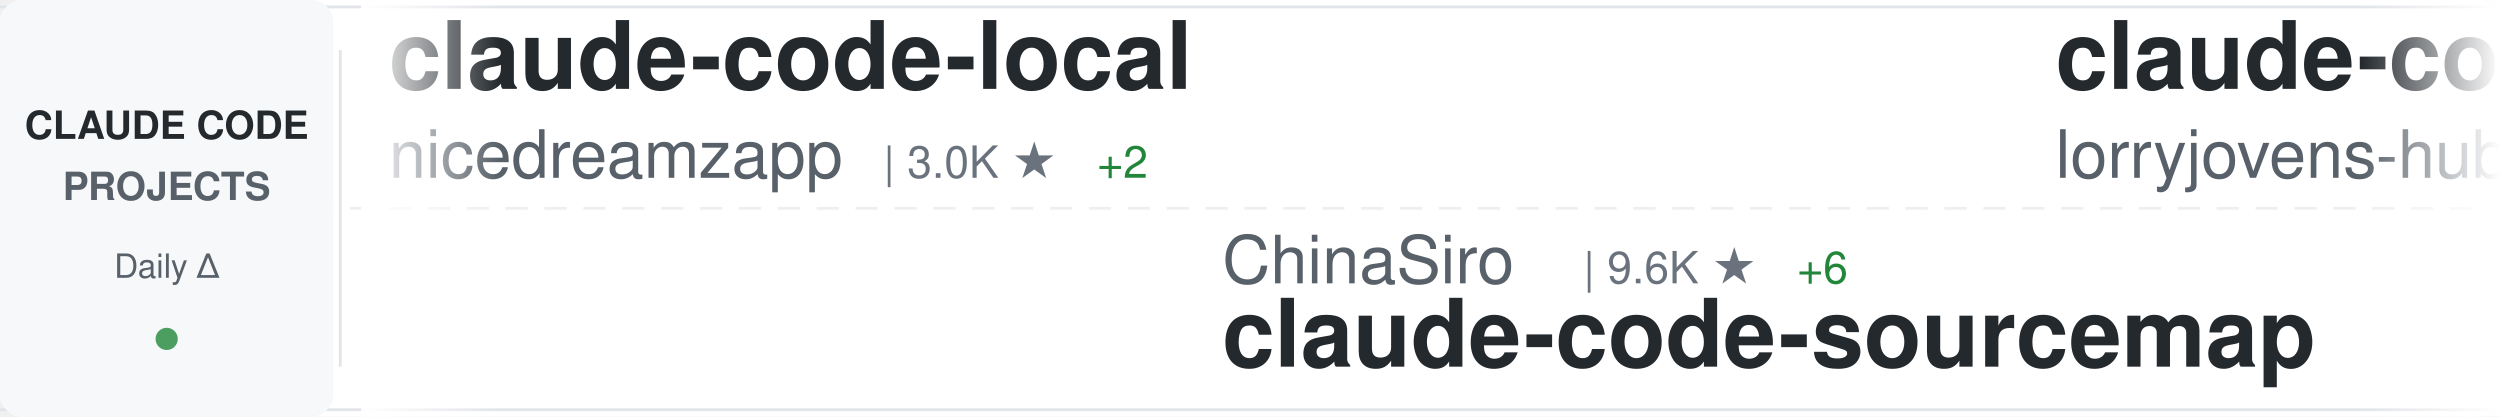
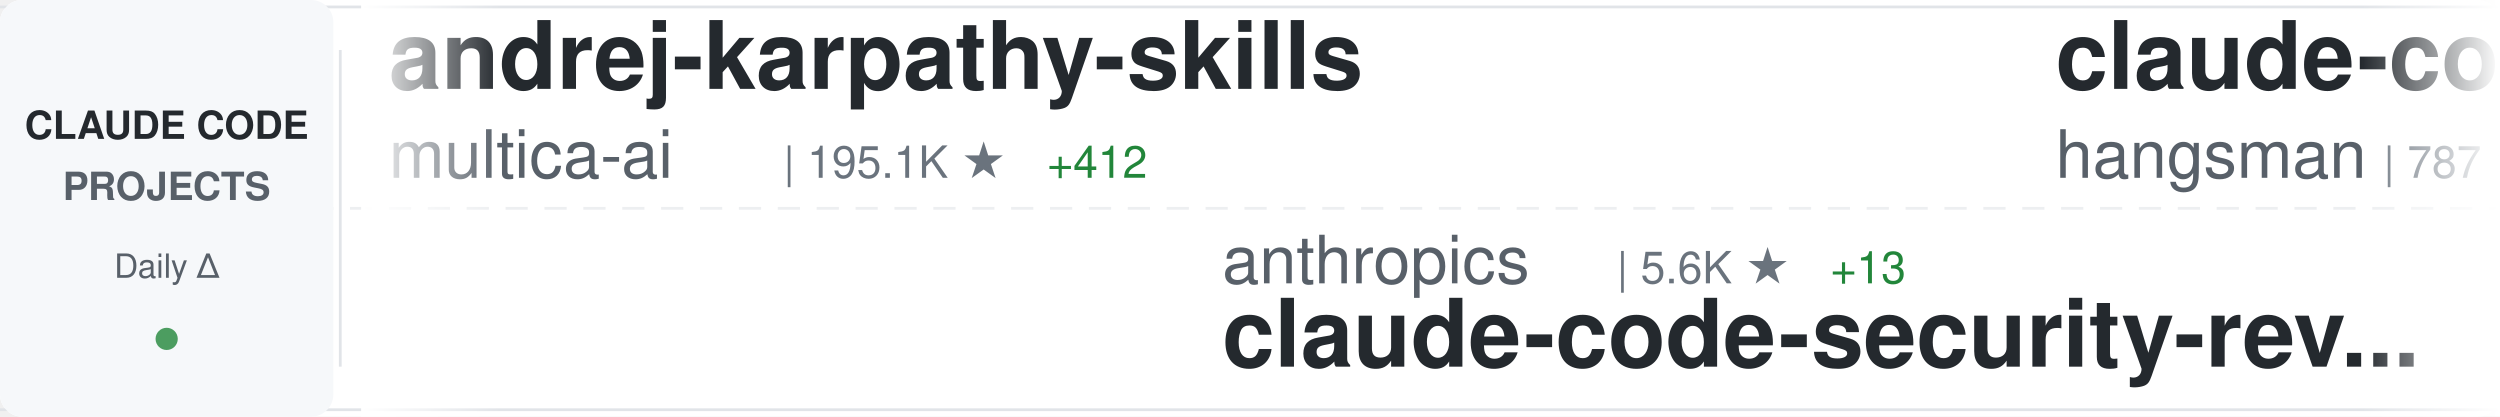
<svg xmlns="http://www.w3.org/2000/svg" width="900" height="150">
  <defs>
    <linearGradient id="awesomeLeftFade" x1="0%" y1="0%" x2="100%" y2="0%">
      <stop offset="0%" style="stop-color:#ffffff;stop-opacity:1" />
      <stop offset="100%" style="stop-color:#ffffff;stop-opacity:0" />
    </linearGradient>
    <linearGradient id="awesomeRightFade" x1="0%" y1="0%" x2="100%" y2="0%">
      <stop offset="0%" style="stop-color:#ffffff;stop-opacity:0" />
      <stop offset="100%" style="stop-color:#ffffff;stop-opacity:1" />
    </linearGradient>
  </defs>
  <rect width="900" height="150" fill="#ffffff" rx="8" />
  <rect x="0" y="2" width="900" height="1" fill="#e1e4e8" />
  <rect x="0" y="147" width="900" height="1" fill="#e1e4e8" />
  <line x1="0" y1="75" x2="900" y2="75" stroke="#e1e4e8" stroke-width="1" stroke-dasharray="8 6" opacity="0.6" />
  <rect x="0" y="0" width="120" height="150" fill="#f6f8fa" rx="8" />
  <text x="60" y="50" font-family="-apple-system, BlinkMacSystemFont, 'Segoe UI', Helvetica, Arial, sans-serif" font-size="14" font-weight="600" fill="#24292e" text-anchor="middle">CLAUDE CODE</text>
  <text x="60" y="72" font-family="-apple-system, BlinkMacSystemFont, 'Segoe UI', Helvetica, Arial, sans-serif" font-size="14" font-weight="600" fill="#586069" text-anchor="middle">PROJECTS</text>
  <text x="60" y="100" font-family="-apple-system, BlinkMacSystemFont, 'Segoe UI', Helvetica, Arial, sans-serif" font-size="12" font-weight="500" fill="#586069" text-anchor="middle">Daily Δ</text>
  <circle cx="60" cy="122" r="4" fill="#22863a" opacity="0.8" />
  <rect x="122" y="18" width="1" height="114" fill="#e1e4e8" />
  <clipPath id="awesomeTickerClip">
    <rect x="130" y="0" width="770" height="150" />
  </clipPath>
  <g clip-path="url(#awesomeTickerClip)">
    <g id="awesomeTickerItems">
      <animateTransform attributeName="transform" attributeType="XML" type="translate" from="0 0" to="-3000 0" dur="54s" repeatCount="indefinite" />
      <g transform="translate(0, 0)">
+         <text x="140" y="32" font-family="-apple-system, BlinkMacSystemFont, 'Segoe UI', Helvetica, Arial, sans-serif" font-size="34" font-weight="600" fill="#24292e">andrej-karpathy-skills</text>
+         <text x="140" y="64" font-family="-apple-system, BlinkMacSystemFont, 'Segoe UI', Helvetica, Arial, sans-serif" font-size="24" font-weight="400" fill="#586069">multica-ai</text>
+         <text x="282" y="64" font-family="-apple-system, BlinkMacSystemFont, 'Segoe UI', Helvetica, Arial, sans-serif" font-size="16" font-weight="500" fill="#6a737d">| 195.1K ★</text>
+         <text x="377" y="64" font-family="-apple-system, BlinkMacSystemFont, 'Segoe UI', Helvetica, Arial, sans-serif" font-size="16" font-weight="500" fill="#22863a"> +412</text>
+       </g>
+       <g transform="translate(300, 0)">
+         <text x="140" y="102" font-family="-apple-system, BlinkMacSystemFont, 'Segoe UI', Helvetica, Arial, sans-serif" font-size="24" font-weight="400" fill="#586069">anthropics</text>
+         <text x="282" y="102" font-family="-apple-system, BlinkMacSystemFont, 'Segoe UI', Helvetica, Arial, sans-serif" font-size="16" font-weight="500" fill="#6a737d">| 5.6K ★</text>
+         <text x="359" y="102" font-family="-apple-system, BlinkMacSystemFont, 'Segoe UI', Helvetica, Arial, sans-serif" font-size="16" font-weight="500" fill="#22863a"> +13</text>
+         <text x="140" y="132" font-family="-apple-system, BlinkMacSystemFont, 'Segoe UI', Helvetica, Arial, sans-serif" font-size="34" font-weight="600" fill="#24292e">claude-code-security-rev...</text>
+       </g>
+       <g transform="translate(600, 0)">
+         <text x="140" y="32" font-family="-apple-system, BlinkMacSystemFont, 'Segoe UI', Helvetica, Arial, sans-serif" font-size="34" font-weight="600" fill="#24292e">claude-code-source</text>
+         <text x="140" y="64" font-family="-apple-system, BlinkMacSystemFont, 'Segoe UI', Helvetica, Arial, sans-serif" font-size="24" font-weight="400" fill="#586069">hangsman</text>
+         <text x="258" y="64" font-family="-apple-system, BlinkMacSystemFont, 'Segoe UI', Helvetica, Arial, sans-serif" font-size="16" font-weight="500" fill="#6a737d">| 787 ★</text>
+       </g>
+       <g transform="translate(900, 0)">
+         <text x="140" y="102" font-family="-apple-system, BlinkMacSystemFont, 'Segoe UI', Helvetica, Arial, sans-serif" font-size="24" font-weight="400" fill="#586069">ghuntley</text>
+         <text x="258" y="102" font-family="-apple-system, BlinkMacSystemFont, 'Segoe UI', Helvetica, Arial, sans-serif" font-size="16" font-weight="500" fill="#6a737d">| 986 ★</text>
+         <text x="140" y="132" font-family="-apple-system, BlinkMacSystemFont, 'Segoe UI', Helvetica, Arial, sans-serif" font-size="34" font-weight="600" fill="#24292e">claude-code-source-code-...</text>
+       </g>
+       <g transform="translate(1200, 0)">
+         <text x="140" y="32" font-family="-apple-system, BlinkMacSystemFont, 'Segoe UI', Helvetica, Arial, sans-serif" font-size="34" font-weight="600" fill="#24292e">ClaudeCode</text>
+         <text x="140" y="64" font-family="-apple-system, BlinkMacSystemFont, 'Segoe UI', Helvetica, Arial, sans-serif" font-size="24" font-weight="400" fill="#586069">guanshan</text>
+         <text x="258" y="64" font-family="-apple-system, BlinkMacSystemFont, 'Segoe UI', Helvetica, Arial, sans-serif" font-size="16" font-weight="500" fill="#6a737d">| 61 ★</text>
+       </g>
+       <g transform="translate(1500, 0)">
+         <text x="140" y="102" font-family="-apple-system, BlinkMacSystemFont, 'Segoe UI', Helvetica, Arial, sans-serif" font-size="24" font-weight="400" fill="#586069">OrcaWhisper</text>
+         <text x="294" y="102" font-family="-apple-system, BlinkMacSystemFont, 'Segoe UI', Helvetica, Arial, sans-serif" font-size="16" font-weight="500" fill="#6a737d">| 86 ★</text>
+         <text x="140" y="132" font-family="-apple-system, BlinkMacSystemFont, 'Segoe UI', Helvetica, Arial, sans-serif" font-size="34" font-weight="600" fill="#24292e">Claude-Code</text>
+       </g>
+       <g transform="translate(1800, 0)">
        <text x="140" y="32" font-family="-apple-system, BlinkMacSystemFont, 'Segoe UI', Helvetica, Arial, sans-serif" font-size="34" font-weight="600" fill="#24292e">claude-code-local</text>
        <text x="140" y="64" font-family="-apple-system, BlinkMacSystemFont, 'Segoe UI', Helvetica, Arial, sans-serif" font-size="24" font-weight="400" fill="#586069">nicedreamzapp</text>
        <text x="318" y="64" font-family="-apple-system, BlinkMacSystemFont, 'Segoe UI', Helvetica, Arial, sans-serif" font-size="16" font-weight="500" fill="#6a737d">| 3.0K ★</text>
        <text x="395" y="64" font-family="-apple-system, BlinkMacSystemFont, 'Segoe UI', Helvetica, Arial, sans-serif" font-size="16" font-weight="500" fill="#22863a"> +2</text>
      </g>
-       <g transform="translate(300, 0)">
-         <text x="140" y="102" font-family="-apple-system, BlinkMacSystemFont, 'Segoe UI', Helvetica, Arial, sans-serif" font-size="24" font-weight="400" fill="#586069">ChinaSiro</text>
-         <text x="270" y="102" font-family="-apple-system, BlinkMacSystemFont, 'Segoe UI', Helvetica, Arial, sans-serif" font-size="16" font-weight="500" fill="#6a737d">| 9.6K ★</text>
-         <text x="347" y="102" font-family="-apple-system, BlinkMacSystemFont, 'Segoe UI', Helvetica, Arial, sans-serif" font-size="16" font-weight="500" fill="#22863a"> +6</text>
-         <text x="140" y="132" font-family="-apple-system, BlinkMacSystemFont, 'Segoe UI', Helvetica, Arial, sans-serif" font-size="34" font-weight="600" fill="#24292e">claude-code-sourcemap</text>
-       </g>
-       <g transform="translate(600, 0)">
-         <text x="140" y="32" font-family="-apple-system, BlinkMacSystemFont, 'Segoe UI', Helvetica, Arial, sans-serif" font-size="34" font-weight="600" fill="#24292e">claude-code-rust</text>
-         <text x="140" y="64" font-family="-apple-system, BlinkMacSystemFont, 'Segoe UI', Helvetica, Arial, sans-serif" font-size="24" font-weight="400" fill="#586069">lorryjovens-hub</text>
-         <text x="342" y="64" font-family="-apple-system, BlinkMacSystemFont, 'Segoe UI', Helvetica, Arial, sans-serif" font-size="16" font-weight="500" fill="#6a737d">| 1.7K ★</text>
-       </g>
-       <g transform="translate(900, 0)">
-         <text x="140" y="102" font-family="-apple-system, BlinkMacSystemFont, 'Segoe UI', Helvetica, Arial, sans-serif" font-size="24" font-weight="400" fill="#586069">repowise-dev</text>
-         <text x="306" y="102" font-family="-apple-system, BlinkMacSystemFont, 'Segoe UI', Helvetica, Arial, sans-serif" font-size="16" font-weight="500" fill="#6a737d">| 1.2K ★</text>
-         <text x="140" y="132" font-family="-apple-system, BlinkMacSystemFont, 'Segoe UI', Helvetica, Arial, sans-serif" font-size="34" font-weight="600" fill="#24292e">claude-code-prompts</text>
-       </g>
-       <g transform="translate(1200, 0)">
-         <text x="140" y="32" font-family="-apple-system, BlinkMacSystemFont, 'Segoe UI', Helvetica, Arial, sans-serif" font-size="34" font-weight="600" fill="#24292e">arcads-claude-code</text>
-         <text x="140" y="64" font-family="-apple-system, BlinkMacSystemFont, 'Segoe UI', Helvetica, Arial, sans-serif" font-size="24" font-weight="400" fill="#586069">krusemediallc</text>
-         <text x="318" y="64" font-family="-apple-system, BlinkMacSystemFont, 'Segoe UI', Helvetica, Arial, sans-serif" font-size="16" font-weight="500" fill="#6a737d">| 1.0K ★</text>
-         <text x="395" y="64" font-family="-apple-system, BlinkMacSystemFont, 'Segoe UI', Helvetica, Arial, sans-serif" font-size="16" font-weight="500" fill="#22863a"> +2</text>
-       </g>
-       <g transform="translate(1500, 0)">
-         <text x="140" y="102" font-family="-apple-system, BlinkMacSystemFont, 'Segoe UI', Helvetica, Arial, sans-serif" font-size="24" font-weight="400" fill="#586069">liuup</text>
-         <text x="222" y="102" font-family="-apple-system, BlinkMacSystemFont, 'Segoe UI', Helvetica, Arial, sans-serif" font-size="16" font-weight="500" fill="#6a737d">| 3.6K ★</text>
-         <text x="299" y="102" font-family="-apple-system, BlinkMacSystemFont, 'Segoe UI', Helvetica, Arial, sans-serif" font-size="16" font-weight="500" fill="#22863a"> +15</text>
-         <text x="140" y="132" font-family="-apple-system, BlinkMacSystemFont, 'Segoe UI', Helvetica, Arial, sans-serif" font-size="34" font-weight="600" fill="#24292e">claude-code-analysis</text>
-       </g>
-       <g transform="translate(1800, 0)">
-         <text x="140" y="32" font-family="-apple-system, BlinkMacSystemFont, 'Segoe UI', Helvetica, Arial, sans-serif" font-size="34" font-weight="600" fill="#24292e">claude-code-rev</text>
-         <text x="140" y="64" font-family="-apple-system, BlinkMacSystemFont, 'Segoe UI', Helvetica, Arial, sans-serif" font-size="24" font-weight="400" fill="#586069">oboard</text>
-         <text x="234" y="64" font-family="-apple-system, BlinkMacSystemFont, 'Segoe UI', Helvetica, Arial, sans-serif" font-size="16" font-weight="500" fill="#6a737d">| 3.3K ★</text>
-         <text x="311" y="64" font-family="-apple-system, BlinkMacSystemFont, 'Segoe UI', Helvetica, Arial, sans-serif" font-size="16" font-weight="500" fill="#22863a"> +1</text>
-       </g>
      <g transform="translate(2100, 0)">
-         <text x="140" y="102" font-family="-apple-system, BlinkMacSystemFont, 'Segoe UI', Helvetica, Arial, sans-serif" font-size="24" font-weight="400" fill="#586069">xu-xiang</text>
-         <text x="258" y="102" font-family="-apple-system, BlinkMacSystemFont, 'Segoe UI', Helvetica, Arial, sans-serif" font-size="16" font-weight="500" fill="#6a737d">| 1.7K ★</text>
-         <text x="335" y="102" font-family="-apple-system, BlinkMacSystemFont, 'Segoe UI', Helvetica, Arial, sans-serif" font-size="16" font-weight="500" fill="#22863a"> +10</text>
-         <text x="140" y="132" font-family="-apple-system, BlinkMacSystemFont, 'Segoe UI', Helvetica, Arial, sans-serif" font-size="34" font-weight="600" fill="#24292e">everything-claude-code-z...</text>
+         <text x="140" y="102" font-family="-apple-system, BlinkMacSystemFont, 'Segoe UI', Helvetica, Arial, sans-serif" font-size="24" font-weight="400" fill="#586069">disler</text>
+         <text x="234" y="102" font-family="-apple-system, BlinkMacSystemFont, 'Segoe UI', Helvetica, Arial, sans-serif" font-size="16" font-weight="500" fill="#6a737d">| 1.5K ★</text>
+         <text x="311" y="102" font-family="-apple-system, BlinkMacSystemFont, 'Segoe UI', Helvetica, Arial, sans-serif" font-size="16" font-weight="500" fill="#22863a"> +12</text>
+         <text x="140" y="132" font-family="-apple-system, BlinkMacSystemFont, 'Segoe UI', Helvetica, Arial, sans-serif" font-size="34" font-weight="600" fill="#24292e">pi-vs-claude-code</text>
      </g>
      <g transform="translate(2400, 0)">
-         <text x="140" y="32" font-family="-apple-system, BlinkMacSystemFont, 'Segoe UI', Helvetica, Arial, sans-serif" font-size="34" font-weight="600" fill="#24292e">claude-code-engineering</text>
-         <text x="140" y="64" font-family="-apple-system, BlinkMacSystemFont, 'Segoe UI', Helvetica, Arial, sans-serif" font-size="24" font-weight="400" fill="#586069">huangjia2019</text>
-         <text x="306" y="64" font-family="-apple-system, BlinkMacSystemFont, 'Segoe UI', Helvetica, Arial, sans-serif" font-size="16" font-weight="500" fill="#6a737d">| 1.0K ★</text>
-         <text x="383" y="64" font-family="-apple-system, BlinkMacSystemFont, 'Segoe UI', Helvetica, Arial, sans-serif" font-size="16" font-weight="500" fill="#22863a"> +4</text>
+         <text x="140" y="32" font-family="-apple-system, BlinkMacSystemFont, 'Segoe UI', Helvetica, Arial, sans-serif" font-size="34" font-weight="600" fill="#24292e">claude-code-base-action</text>
+         <text x="140" y="64" font-family="-apple-system, BlinkMacSystemFont, 'Segoe UI', Helvetica, Arial, sans-serif" font-size="24" font-weight="400" fill="#586069">anthropics</text>
+         <text x="282" y="64" font-family="-apple-system, BlinkMacSystemFont, 'Segoe UI', Helvetica, Arial, sans-serif" font-size="16" font-weight="500" fill="#6a737d">| 919 ★</text>
+         <text x="350" y="64" font-family="-apple-system, BlinkMacSystemFont, 'Segoe UI', Helvetica, Arial, sans-serif" font-size="16" font-weight="500" fill="#22863a"> +1</text>
      </g>
      <g transform="translate(2700, 0)">
-         <text x="140" y="102" font-family="-apple-system, BlinkMacSystemFont, 'Segoe UI', Helvetica, Arial, sans-serif" font-size="24" font-weight="400" fill="#586069">multica-ai</text>
-         <text x="282" y="102" font-family="-apple-system, BlinkMacSystemFont, 'Segoe UI', Helvetica, Arial, sans-serif" font-size="16" font-weight="500" fill="#6a737d">| 195.0K ★</text>
-         <text x="377" y="102" font-family="-apple-system, BlinkMacSystemFont, 'Segoe UI', Helvetica, Arial, sans-serif" font-size="16" font-weight="500" fill="#22863a"> +400</text>
-         <text x="140" y="132" font-family="-apple-system, BlinkMacSystemFont, 'Segoe UI', Helvetica, Arial, sans-serif" font-size="34" font-weight="600" fill="#24292e">andrej-karpathy-skills</text>
+         <text x="140" y="102" font-family="-apple-system, BlinkMacSystemFont, 'Segoe UI', Helvetica, Arial, sans-serif" font-size="24" font-weight="400" fill="#586069">andrew-kramer-inno</text>
+         <text x="378" y="102" font-family="-apple-system, BlinkMacSystemFont, 'Segoe UI', Helvetica, Arial, sans-serif" font-size="16" font-weight="500" fill="#6a737d">| 594 ★</text>
+         <text x="140" y="132" font-family="-apple-system, BlinkMacSystemFont, 'Segoe UI', Helvetica, Arial, sans-serif" font-size="34" font-weight="600" fill="#24292e">claude-code-source-build</text>
      </g>
      <g transform="translate(3000, 0)">
-         <text x="140" y="32" font-family="-apple-system, BlinkMacSystemFont, 'Segoe UI', Helvetica, Arial, sans-serif" font-size="34" font-weight="600" fill="#24292e">claude-code-local</text>
-         <text x="140" y="64" font-family="-apple-system, BlinkMacSystemFont, 'Segoe UI', Helvetica, Arial, sans-serif" font-size="24" font-weight="400" fill="#586069">nicedreamzapp</text>
-         <text x="318" y="64" font-family="-apple-system, BlinkMacSystemFont, 'Segoe UI', Helvetica, Arial, sans-serif" font-size="16" font-weight="500" fill="#6a737d">| 3.0K ★</text>
-         <text x="395" y="64" font-family="-apple-system, BlinkMacSystemFont, 'Segoe UI', Helvetica, Arial, sans-serif" font-size="16" font-weight="500" fill="#22863a"> +2</text>
+         <text x="140" y="32" font-family="-apple-system, BlinkMacSystemFont, 'Segoe UI', Helvetica, Arial, sans-serif" font-size="34" font-weight="600" fill="#24292e">andrej-karpathy-skills</text>
+         <text x="140" y="64" font-family="-apple-system, BlinkMacSystemFont, 'Segoe UI', Helvetica, Arial, sans-serif" font-size="24" font-weight="400" fill="#586069">multica-ai</text>
+         <text x="282" y="64" font-family="-apple-system, BlinkMacSystemFont, 'Segoe UI', Helvetica, Arial, sans-serif" font-size="16" font-weight="500" fill="#6a737d">| 195.1K ★</text>
+         <text x="377" y="64" font-family="-apple-system, BlinkMacSystemFont, 'Segoe UI', Helvetica, Arial, sans-serif" font-size="16" font-weight="500" fill="#22863a"> +412</text>
      </g>
      <g transform="translate(3300, 0)">
-         <text x="140" y="102" font-family="-apple-system, BlinkMacSystemFont, 'Segoe UI', Helvetica, Arial, sans-serif" font-size="24" font-weight="400" fill="#586069">ChinaSiro</text>
-         <text x="270" y="102" font-family="-apple-system, BlinkMacSystemFont, 'Segoe UI', Helvetica, Arial, sans-serif" font-size="16" font-weight="500" fill="#6a737d">| 9.6K ★</text>
-         <text x="347" y="102" font-family="-apple-system, BlinkMacSystemFont, 'Segoe UI', Helvetica, Arial, sans-serif" font-size="16" font-weight="500" fill="#22863a"> +6</text>
-         <text x="140" y="132" font-family="-apple-system, BlinkMacSystemFont, 'Segoe UI', Helvetica, Arial, sans-serif" font-size="34" font-weight="600" fill="#24292e">claude-code-sourcemap</text>
+         <text x="140" y="102" font-family="-apple-system, BlinkMacSystemFont, 'Segoe UI', Helvetica, Arial, sans-serif" font-size="24" font-weight="400" fill="#586069">anthropics</text>
+         <text x="282" y="102" font-family="-apple-system, BlinkMacSystemFont, 'Segoe UI', Helvetica, Arial, sans-serif" font-size="16" font-weight="500" fill="#6a737d">| 5.6K ★</text>
+         <text x="359" y="102" font-family="-apple-system, BlinkMacSystemFont, 'Segoe UI', Helvetica, Arial, sans-serif" font-size="16" font-weight="500" fill="#22863a"> +13</text>
+         <text x="140" y="132" font-family="-apple-system, BlinkMacSystemFont, 'Segoe UI', Helvetica, Arial, sans-serif" font-size="34" font-weight="600" fill="#24292e">claude-code-security-rev...</text>
      </g>
      <g transform="translate(3600, 0)">
-         <text x="140" y="32" font-family="-apple-system, BlinkMacSystemFont, 'Segoe UI', Helvetica, Arial, sans-serif" font-size="34" font-weight="600" fill="#24292e">claude-code-rust</text>
-         <text x="140" y="64" font-family="-apple-system, BlinkMacSystemFont, 'Segoe UI', Helvetica, Arial, sans-serif" font-size="24" font-weight="400" fill="#586069">lorryjovens-hub</text>
-         <text x="342" y="64" font-family="-apple-system, BlinkMacSystemFont, 'Segoe UI', Helvetica, Arial, sans-serif" font-size="16" font-weight="500" fill="#6a737d">| 1.7K ★</text>
+         <text x="140" y="32" font-family="-apple-system, BlinkMacSystemFont, 'Segoe UI', Helvetica, Arial, sans-serif" font-size="34" font-weight="600" fill="#24292e">claude-code-source</text>
+         <text x="140" y="64" font-family="-apple-system, BlinkMacSystemFont, 'Segoe UI', Helvetica, Arial, sans-serif" font-size="24" font-weight="400" fill="#586069">hangsman</text>
+         <text x="258" y="64" font-family="-apple-system, BlinkMacSystemFont, 'Segoe UI', Helvetica, Arial, sans-serif" font-size="16" font-weight="500" fill="#6a737d">| 787 ★</text>
      </g>
      <g transform="translate(3900, 0)">
-         <text x="140" y="102" font-family="-apple-system, BlinkMacSystemFont, 'Segoe UI', Helvetica, Arial, sans-serif" font-size="24" font-weight="400" fill="#586069">repowise-dev</text>
-         <text x="306" y="102" font-family="-apple-system, BlinkMacSystemFont, 'Segoe UI', Helvetica, Arial, sans-serif" font-size="16" font-weight="500" fill="#6a737d">| 1.2K ★</text>
-         <text x="140" y="132" font-family="-apple-system, BlinkMacSystemFont, 'Segoe UI', Helvetica, Arial, sans-serif" font-size="34" font-weight="600" fill="#24292e">claude-code-prompts</text>
+         <text x="140" y="102" font-family="-apple-system, BlinkMacSystemFont, 'Segoe UI', Helvetica, Arial, sans-serif" font-size="24" font-weight="400" fill="#586069">ghuntley</text>
+         <text x="258" y="102" font-family="-apple-system, BlinkMacSystemFont, 'Segoe UI', Helvetica, Arial, sans-serif" font-size="16" font-weight="500" fill="#6a737d">| 986 ★</text>
+         <text x="140" y="132" font-family="-apple-system, BlinkMacSystemFont, 'Segoe UI', Helvetica, Arial, sans-serif" font-size="34" font-weight="600" fill="#24292e">claude-code-source-code-...</text>
      </g>
    </g>
  </g>
  <rect x="130" y="0" width="50" height="150" fill="url(#awesomeLeftFade)" />
  <rect x="850" y="0" width="50" height="150" fill="url(#awesomeRightFade)" />
</svg>
